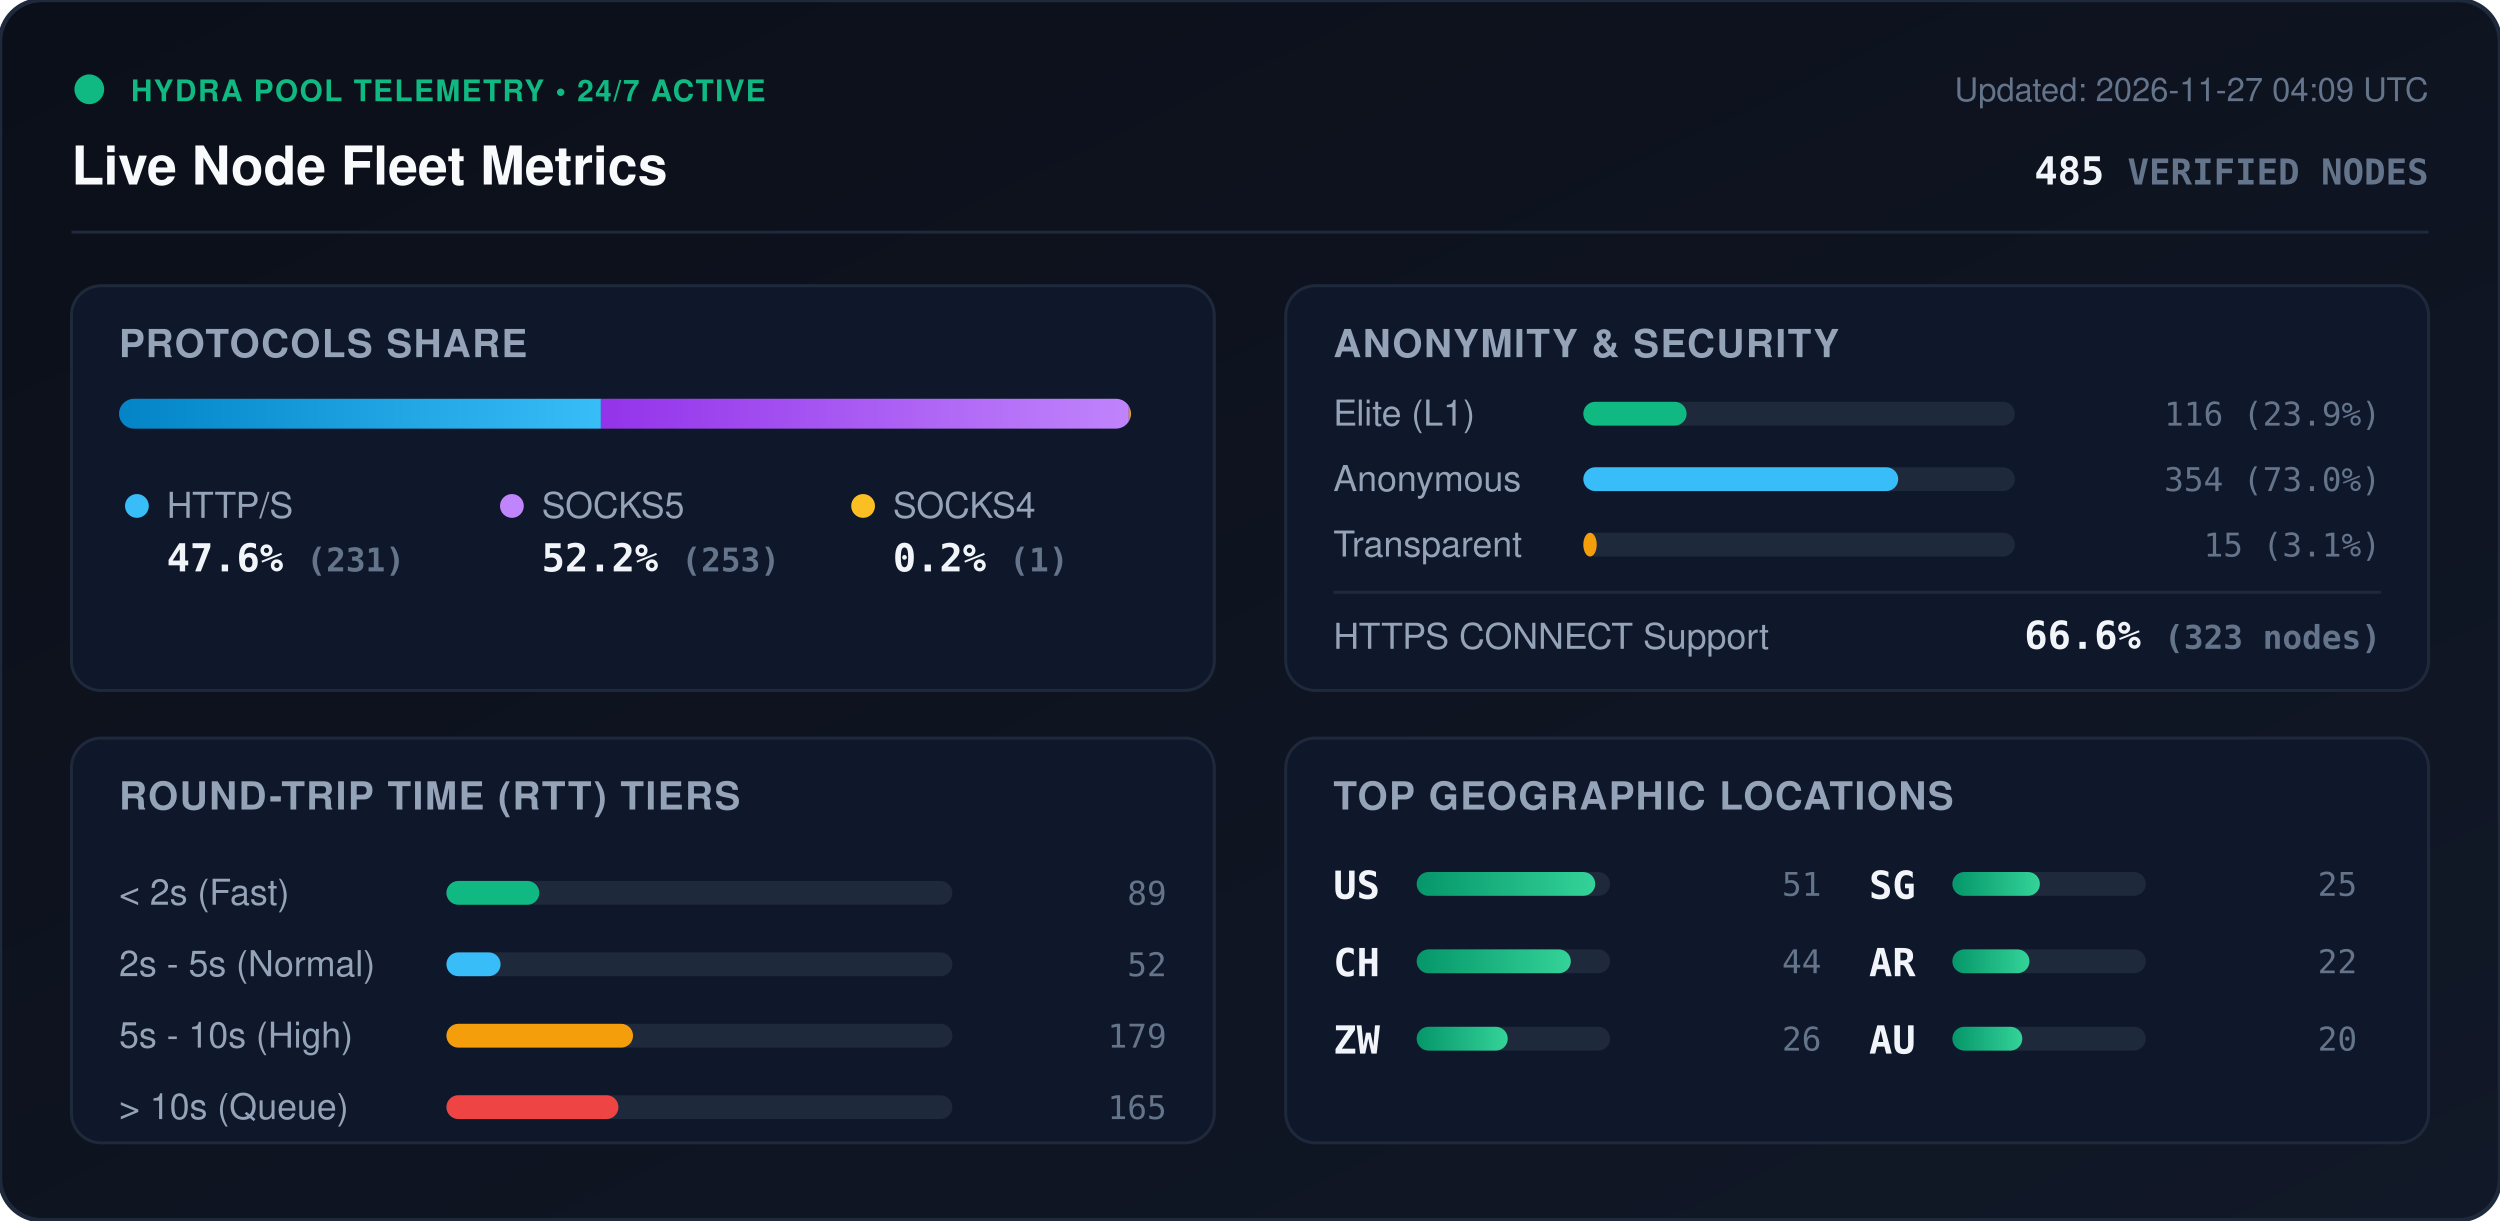
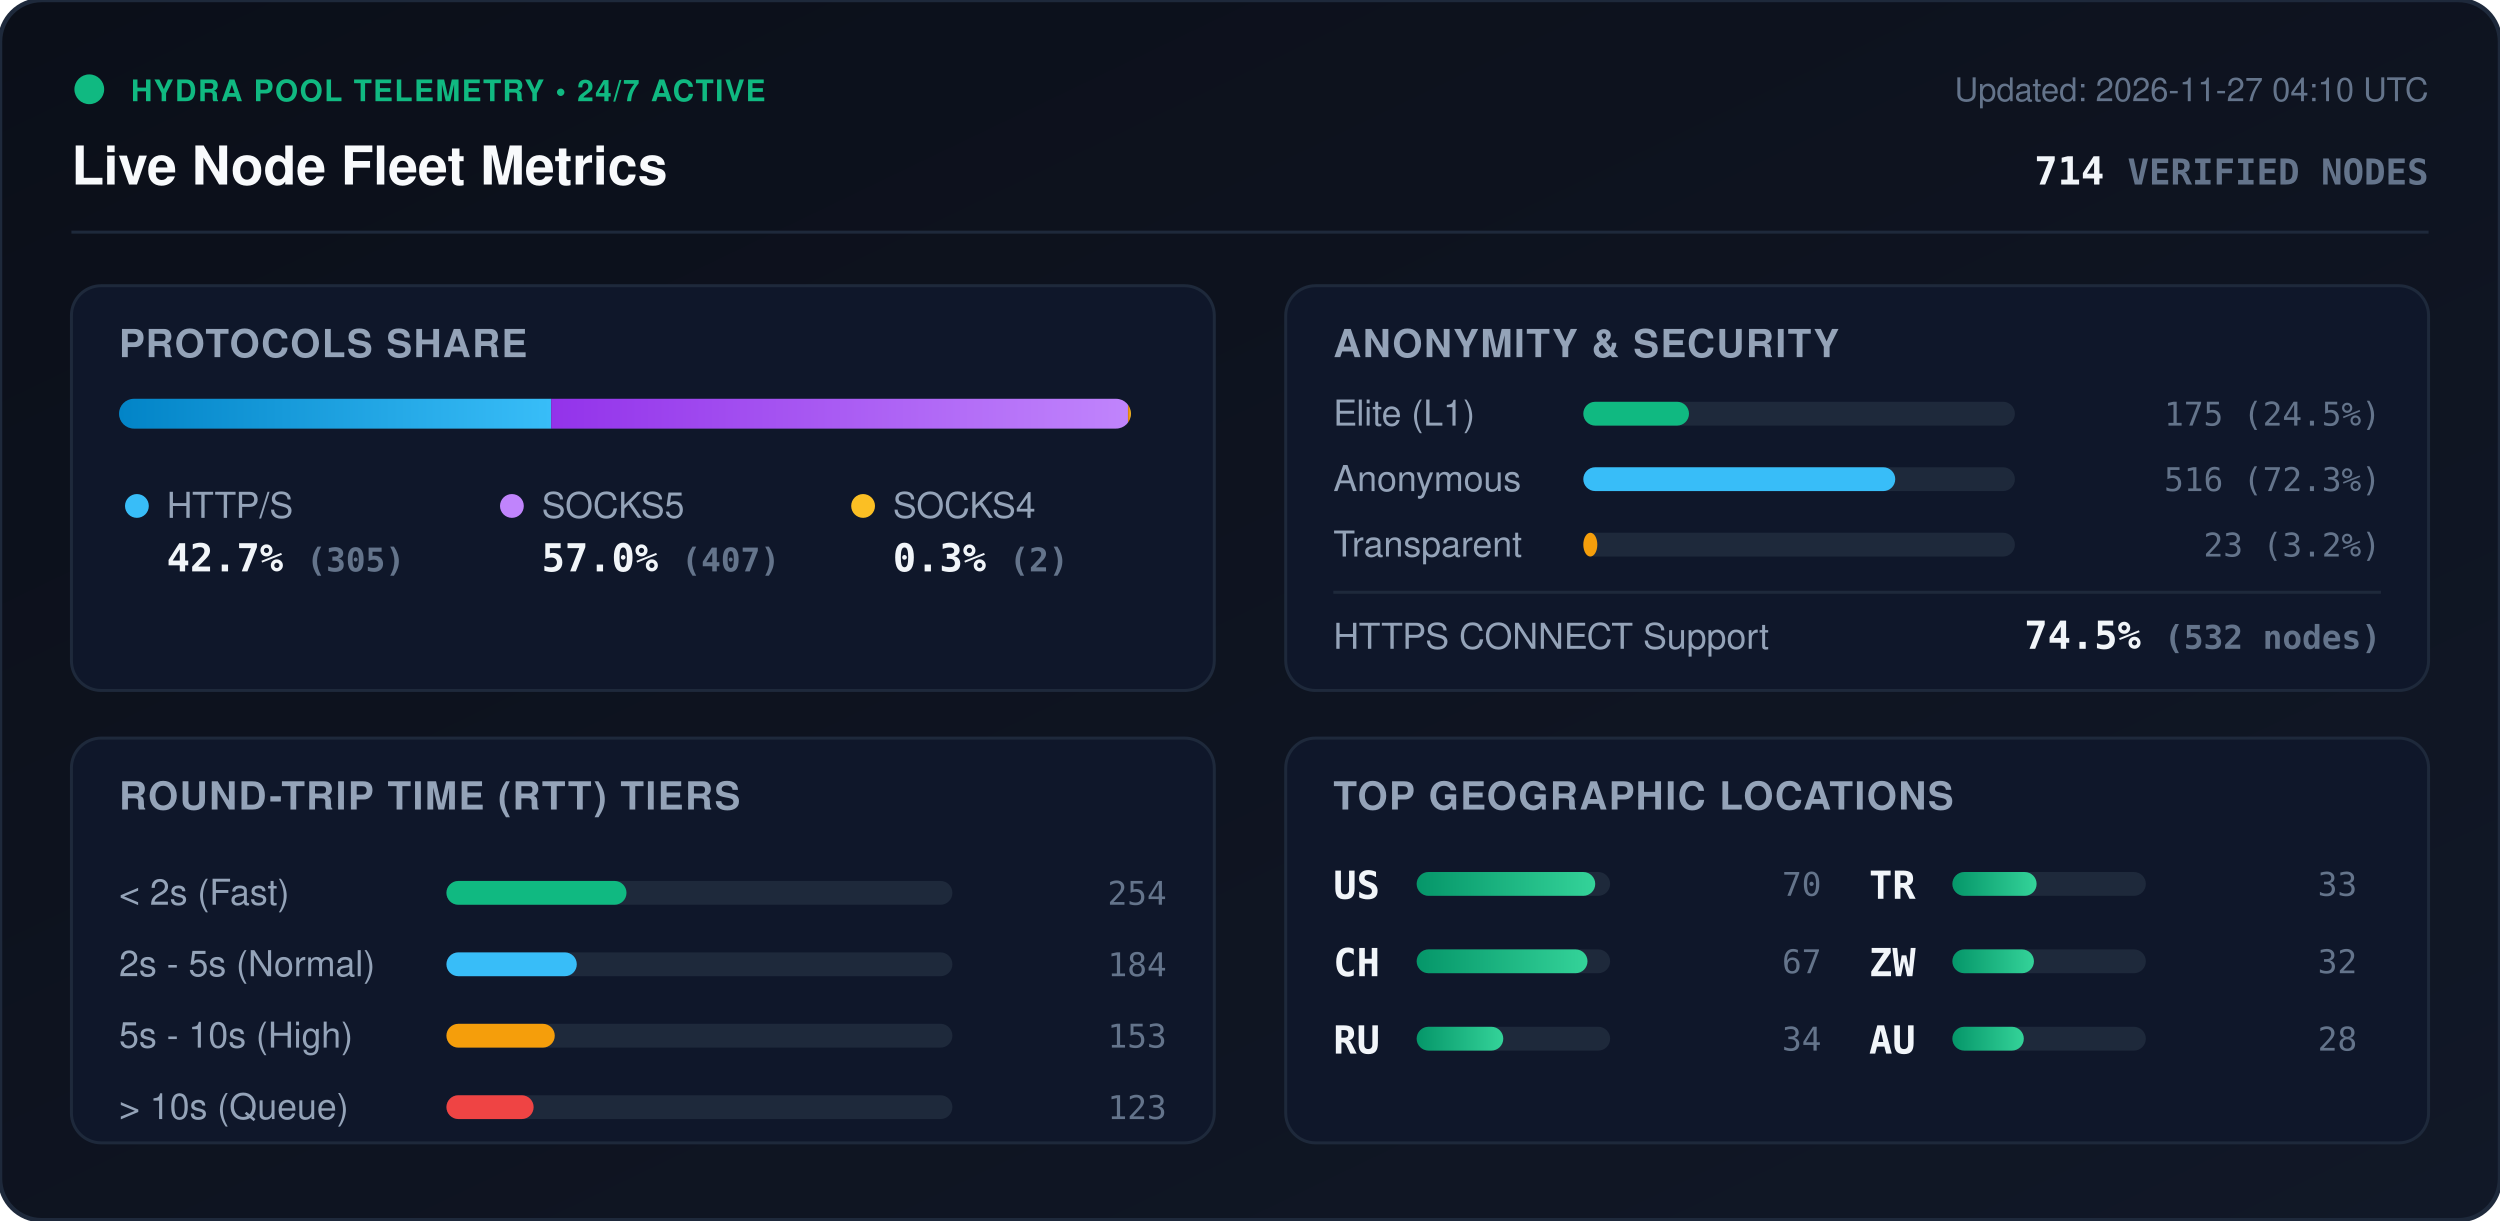
<svg xmlns="http://www.w3.org/2000/svg" viewBox="0 0 840 410" width="840" height="410" style="max-width: 100%; height: auto;">
  <defs>
    <linearGradient id="bg" x1="0%" y1="0%" x2="100%" y2="100%">
      <stop offset="0%" stop-color="#0b0f19" />
      <stop offset="100%" stop-color="#111827" />
    </linearGradient>
    <linearGradient id="bar-http" x1="0%" y1="0%" x2="100%" y2="0%">
      <stop offset="0%" stop-color="#0284c7" />
      <stop offset="100%" stop-color="#38bdf8" />
    </linearGradient>
    <linearGradient id="bar-socks5" x1="0%" y1="0%" x2="100%" y2="0%">
      <stop offset="0%" stop-color="#9333ea" />
      <stop offset="100%" stop-color="#c084fc" />
    </linearGradient>
    <linearGradient id="bar-socks4" x1="0%" y1="0%" x2="100%" y2="0%">
      <stop offset="0%" stop-color="#d97706" />
      <stop offset="100%" stop-color="#fbbf24" />
    </linearGradient>
    <linearGradient id="bar-green" x1="0%" y1="0%" x2="100%" y2="0%">
      <stop offset="0%" stop-color="#059669" />
      <stop offset="100%" stop-color="#34d399" />
    </linearGradient>
    <clipPath id="prog-track-clip">
      <rect width="340.0" height="10" rx="5" />
    </clipPath>
    <style>
      .title { font: 700 18px -apple-system, BlinkMacSystemFont, 'Segoe UI', Helvetica, Arial, sans-serif; fill: #f8fafc; }
      .sub { font: 500 11px -apple-system, BlinkMacSystemFont, 'Segoe UI', Helvetica, Arial, sans-serif; fill: #64748b; }
      .section-hdr { font: 600 13px -apple-system, BlinkMacSystemFont, 'Segoe UI', Helvetica, Arial, sans-serif; fill: #94a3b8; letter-spacing: 0.5px; }
      .metric-val { font: 700 13px -apple-system, BlinkMacSystemFont, 'Segoe UI', Helvetica, Arial, sans-serif; fill: #f1f5f9; }
      .metric-lbl { font: 500 12px -apple-system, BlinkMacSystemFont, 'Segoe UI', Helvetica, Arial, sans-serif; fill: #94a3b8; }
      .badge-txt { font: 700 10px -apple-system, BlinkMacSystemFont, 'Segoe UI', Helvetica, Arial, sans-serif; fill: #10b981; letter-spacing: 0.5px; }
      .mono { font-family: ui-monospace, SFMono-Regular, Menlo, Monaco, Consolas, monospace; }
      .pulse { animation: beacon 2s infinite ease-in-out; }
      @keyframes beacon { 0%, 100% { opacity: 1; } 50% { opacity: 0.35; } }
    </style>
  </defs>
  <rect width="840" height="410" rx="14" fill="url(#bg)" stroke="#1e293b" stroke-width="1.5" />
  <g transform="translate(24, 24)">
    <circle cx="6" cy="6" r="5" fill="#10b981" class="pulse" />
    <text x="20" y="10" class="badge-txt">HYDRA POOL TELEMETRY • 24/7 ACTIVE</text>
    <text x="0" y="38" class="title">Live Node Fleet Metrics</text>
-     <text x="792" y="10" text-anchor="end" class="sub">Updated: 2026-11-27 04:09 UTC</text>
-     <text x="792" y="38" text-anchor="end" class="metric-val mono" fill="#38bdf8">485 <tspan font-size="12" fill="#64748b">VERIFIED NODES</tspan>
+     <text x="792" y="10" text-anchor="end" class="sub">Updated: 2026-11-27 04:10 UTC</text>
+     <text x="792" y="38" text-anchor="end" class="metric-val mono" fill="#38bdf8">714 <tspan font-size="12" fill="#64748b">VERIFIED NODES</tspan>
    </text>
  </g>
  <line x1="24" y1="78" x2="816" y2="78" stroke="#1e293b" stroke-width="1" />
  <g transform="translate(24, 96)">
    <rect width="384" height="136" rx="10" fill="#0f172a" stroke="#1e293b" />
    <text x="16" y="24" class="section-hdr">PROTOCOLS SHARE</text>
    <g transform="translate(16, 38)">
      <rect width="340.0" height="10" rx="5" fill="#1e293b" />
      <g clip-path="url(#prog-track-clip)">
-         <rect x="0" width="161.9" height="10" fill="url(#bar-http)" />
-         <rect x="161.9" width="177.4" height="10" fill="url(#bar-socks5)" />
-         <rect x="339.3" width="0.7" height="10" fill="url(#bar-socks4)" />
+         <rect x="0" width="145.2" height="10" fill="url(#bar-http)" />
+         <rect x="145.2" width="193.8" height="10" fill="url(#bar-socks5)" />
+         <rect x="339.0" width="1.0" height="10" fill="url(#bar-socks4)" />
      </g>
    </g>
    <g transform="translate(16, 68)">
      <circle cx="6" cy="6" r="4" fill="#38bdf8" />
      <text x="16" y="10" class="metric-lbl">HTTP/S</text>
-       <text x="16" y="28" class="metric-val mono">47.6% <tspan font-size="11" fill="#64748b">(231)</tspan>
+       <text x="16" y="28" class="metric-val mono">42.7% <tspan font-size="11" fill="#64748b">(305)</tspan>
      </text>
      <circle cx="132" cy="6" r="4" fill="#c084fc" />
      <text x="142" y="10" class="metric-lbl">SOCKS5</text>
-       <text x="142" y="28" class="metric-val mono">52.2% <tspan font-size="11" fill="#64748b">(253)</tspan>
+       <text x="142" y="28" class="metric-val mono">57.0% <tspan font-size="11" fill="#64748b">(407)</tspan>
      </text>
      <circle cx="250" cy="6" r="4" fill="#fbbf24" />
      <text x="260" y="10" class="metric-lbl">SOCKS4</text>
-       <text x="260" y="28" class="metric-val mono">0.2% <tspan font-size="11" fill="#64748b">(1)</tspan>
+       <text x="260" y="28" class="metric-val mono">0.3% <tspan font-size="11" fill="#64748b">(2)</tspan>
      </text>
    </g>
  </g>
  <g transform="translate(432, 96)">
    <rect width="384" height="136" rx="10" fill="#0f172a" stroke="#1e293b" />
    <text x="16" y="24" class="section-hdr">ANONYMITY &amp; SECURITY</text>
    <text x="16" y="47" class="metric-lbl">Elite (L1)</text>
    <rect x="100" y="39" width="145.0" height="8" rx="4" fill="#1e293b" />
-     <rect x="100" y="39" width="34.7" height="8" rx="4" fill="#10b981" />
-     <text x="368" y="47" text-anchor="end" class="mono sub" fill="#e2e8f0">116 (23.9%)</text>
+     <rect x="100" y="39" width="35.5" height="8" rx="4" fill="#10b981" />
+     <text x="368" y="47" text-anchor="end" class="mono sub" fill="#e2e8f0">175 (24.5%)</text>
    <text x="16" y="69" class="metric-lbl">Anonymous</text>
    <rect x="100" y="61" width="145.0" height="8" rx="4" fill="#1e293b" />
-     <rect x="100" y="61" width="105.8" height="8" rx="4" fill="#38bdf8" />
-     <text x="368" y="69" text-anchor="end" class="mono sub" fill="#e2e8f0">354 (73.0%)</text>
+     <rect x="100" y="61" width="104.8" height="8" rx="4" fill="#38bdf8" />
+     <text x="368" y="69" text-anchor="end" class="mono sub" fill="#e2e8f0">516 (72.3%)</text>
    <text x="16" y="91" class="metric-lbl">Transparent</text>
    <rect x="100" y="83" width="145.0" height="8" rx="4" fill="#1e293b" />
-     <rect x="100" y="83" width="4.5" height="8" rx="4" fill="#f59e0b" />
-     <text x="368" y="91" text-anchor="end" class="mono sub" fill="#e2e8f0">15 (3.1%)</text>
+     <rect x="100" y="83" width="4.7" height="8" rx="4" fill="#f59e0b" />
+     <text x="368" y="91" text-anchor="end" class="mono sub" fill="#e2e8f0">23 (3.2%)</text>
    <line x1="16" y1="103" x2="368" y2="103" stroke="#1e293b" stroke-width="1" />
    <text x="16" y="122" class="metric-lbl">HTTPS CONNECT Support</text>
-     <text x="368" y="122" text-anchor="end" class="metric-val mono" fill="#34d399">66.6% <tspan font-size="11" fill="#64748b">(323 nodes)</tspan>
+     <text x="368" y="122" text-anchor="end" class="metric-val mono" fill="#34d399">74.5% <tspan font-size="11" fill="#64748b">(532 nodes)</tspan>
    </text>
  </g>
  <g transform="translate(24, 248)">
    <rect width="384" height="136" rx="10" fill="#0f172a" stroke="#1e293b" />
    <text x="16" y="24" class="section-hdr">ROUND-TRIP TIME (RTT) TIERS</text>
    <g transform="translate(16, 42)">
      <text x="0" y="14" class="metric-lbl">&lt; 2s (Fast)</text>
      <rect x="110" y="6" width="170" height="8" rx="4" fill="#1e293b" />
-       <rect x="110" y="6" width="31.2" height="8" rx="4" fill="#10b981" />
-       <text x="352" y="14" text-anchor="end" class="mono sub">89</text>
+       <rect x="110" y="6" width="60.5" height="8" rx="4" fill="#10b981" />
+       <text x="352" y="14" text-anchor="end" class="mono sub">254</text>
      <text x="0" y="38" class="metric-lbl">2s - 5s (Normal)</text>
      <rect x="110" y="30" width="170" height="8" rx="4" fill="#1e293b" />
-       <rect x="110" y="30" width="18.2" height="8" rx="4" fill="#38bdf8" />
-       <text x="352" y="38" text-anchor="end" class="mono sub">52</text>
+       <rect x="110" y="30" width="43.8" height="8" rx="4" fill="#38bdf8" />
+       <text x="352" y="38" text-anchor="end" class="mono sub">184</text>
      <text x="0" y="62" class="metric-lbl">5s - 10s (High)</text>
      <rect x="110" y="54" width="170" height="8" rx="4" fill="#1e293b" />
-       <rect x="110" y="54" width="62.7" height="8" rx="4" fill="#f59e0b" />
-       <text x="352" y="62" text-anchor="end" class="mono sub">179</text>
+       <rect x="110" y="54" width="36.4" height="8" rx="4" fill="#f59e0b" />
+       <text x="352" y="62" text-anchor="end" class="mono sub">153</text>
      <text x="0" y="86" class="metric-lbl">&gt; 10s (Queue)</text>
      <rect x="110" y="78" width="170" height="8" rx="4" fill="#1e293b" />
-       <rect x="110" y="78" width="57.8" height="8" rx="4" fill="#ef4444" />
-       <text x="352" y="86" text-anchor="end" class="mono sub">165</text>
+       <rect x="110" y="78" width="29.3" height="8" rx="4" fill="#ef4444" />
+       <text x="352" y="86" text-anchor="end" class="mono sub">123</text>
    </g>
  </g>
  <g transform="translate(432, 248)">
    <rect width="384" height="136" rx="10" fill="#0f172a" stroke="#1e293b" />
    <text x="16" y="24" class="section-hdr">TOP GEOGRAPHIC LOCATIONS</text>
    <g transform="translate(16, 42)">
      <g transform="translate(0, 0)">
        <text x="0" y="12" class="mono metric-val" font-size="12">US</text>
        <rect x="28" y="3" width="65" height="8" rx="4" fill="#1e293b" />
        <rect x="28" y="3" width="60.0" height="8" rx="4" fill="url(#bar-green)" />
-         <text x="164" y="11" text-anchor="end" class="mono sub">51</text>
+         <text x="164" y="11" text-anchor="end" class="mono sub">70</text>
      </g>
      <g transform="translate(0, 26)">
        <text x="0" y="12" class="mono metric-val" font-size="12">CH</text>
        <rect x="28" y="3" width="65" height="8" rx="4" fill="#1e293b" />
-         <rect x="28" y="3" width="51.8" height="8" rx="4" fill="url(#bar-green)" />
-         <text x="164" y="11" text-anchor="end" class="mono sub">44</text>
+         <rect x="28" y="3" width="57.4" height="8" rx="4" fill="url(#bar-green)" />
+         <text x="164" y="11" text-anchor="end" class="mono sub">67</text>
      </g>
      <g transform="translate(0, 52)">
+         <text x="0" y="12" class="mono metric-val" font-size="12">RU</text>
+         <rect x="28" y="3" width="65" height="8" rx="4" fill="#1e293b" />
+         <rect x="28" y="3" width="29.1" height="8" rx="4" fill="url(#bar-green)" />
+         <text x="164" y="11" text-anchor="end" class="mono sub">34</text>
+       </g>
+       <g transform="translate(180, 0)">
+         <text x="0" y="12" class="mono metric-val" font-size="12">TR</text>
+         <rect x="28" y="3" width="65" height="8" rx="4" fill="#1e293b" />
+         <rect x="28" y="3" width="28.3" height="8" rx="4" fill="url(#bar-green)" />
+         <text x="164" y="11" text-anchor="end" class="mono sub">33</text>
+       </g>
+       <g transform="translate(180, 26)">
        <text x="0" y="12" class="mono metric-val" font-size="12">ZW</text>
        <rect x="28" y="3" width="65" height="8" rx="4" fill="#1e293b" />
-         <rect x="28" y="3" width="30.6" height="8" rx="4" fill="url(#bar-green)" />
-         <text x="164" y="11" text-anchor="end" class="mono sub">26</text>
-       </g>
-       <g transform="translate(180, 0)">
-         <text x="0" y="12" class="mono metric-val" font-size="12">SG</text>
-         <rect x="28" y="3" width="65" height="8" rx="4" fill="#1e293b" />
-         <rect x="28" y="3" width="29.4" height="8" rx="4" fill="url(#bar-green)" />
-         <text x="164" y="11" text-anchor="end" class="mono sub">25</text>
-       </g>
-       <g transform="translate(180, 26)">
-         <text x="0" y="12" class="mono metric-val" font-size="12">AR</text>
-         <rect x="28" y="3" width="65" height="8" rx="4" fill="#1e293b" />
-         <rect x="28" y="3" width="25.9" height="8" rx="4" fill="url(#bar-green)" />
-         <text x="164" y="11" text-anchor="end" class="mono sub">22</text>
+         <rect x="28" y="3" width="27.4" height="8" rx="4" fill="url(#bar-green)" />
+         <text x="164" y="11" text-anchor="end" class="mono sub">32</text>
      </g>
      <g transform="translate(180, 52)">
        <text x="0" y="12" class="mono metric-val" font-size="12">AU</text>
        <rect x="28" y="3" width="65" height="8" rx="4" fill="#1e293b" />
-         <rect x="28" y="3" width="23.5" height="8" rx="4" fill="url(#bar-green)" />
-         <text x="164" y="11" text-anchor="end" class="mono sub">20</text>
+         <rect x="28" y="3" width="24.0" height="8" rx="4" fill="url(#bar-green)" />
+         <text x="164" y="11" text-anchor="end" class="mono sub">28</text>
      </g>
    </g>
  </g>
</svg>
